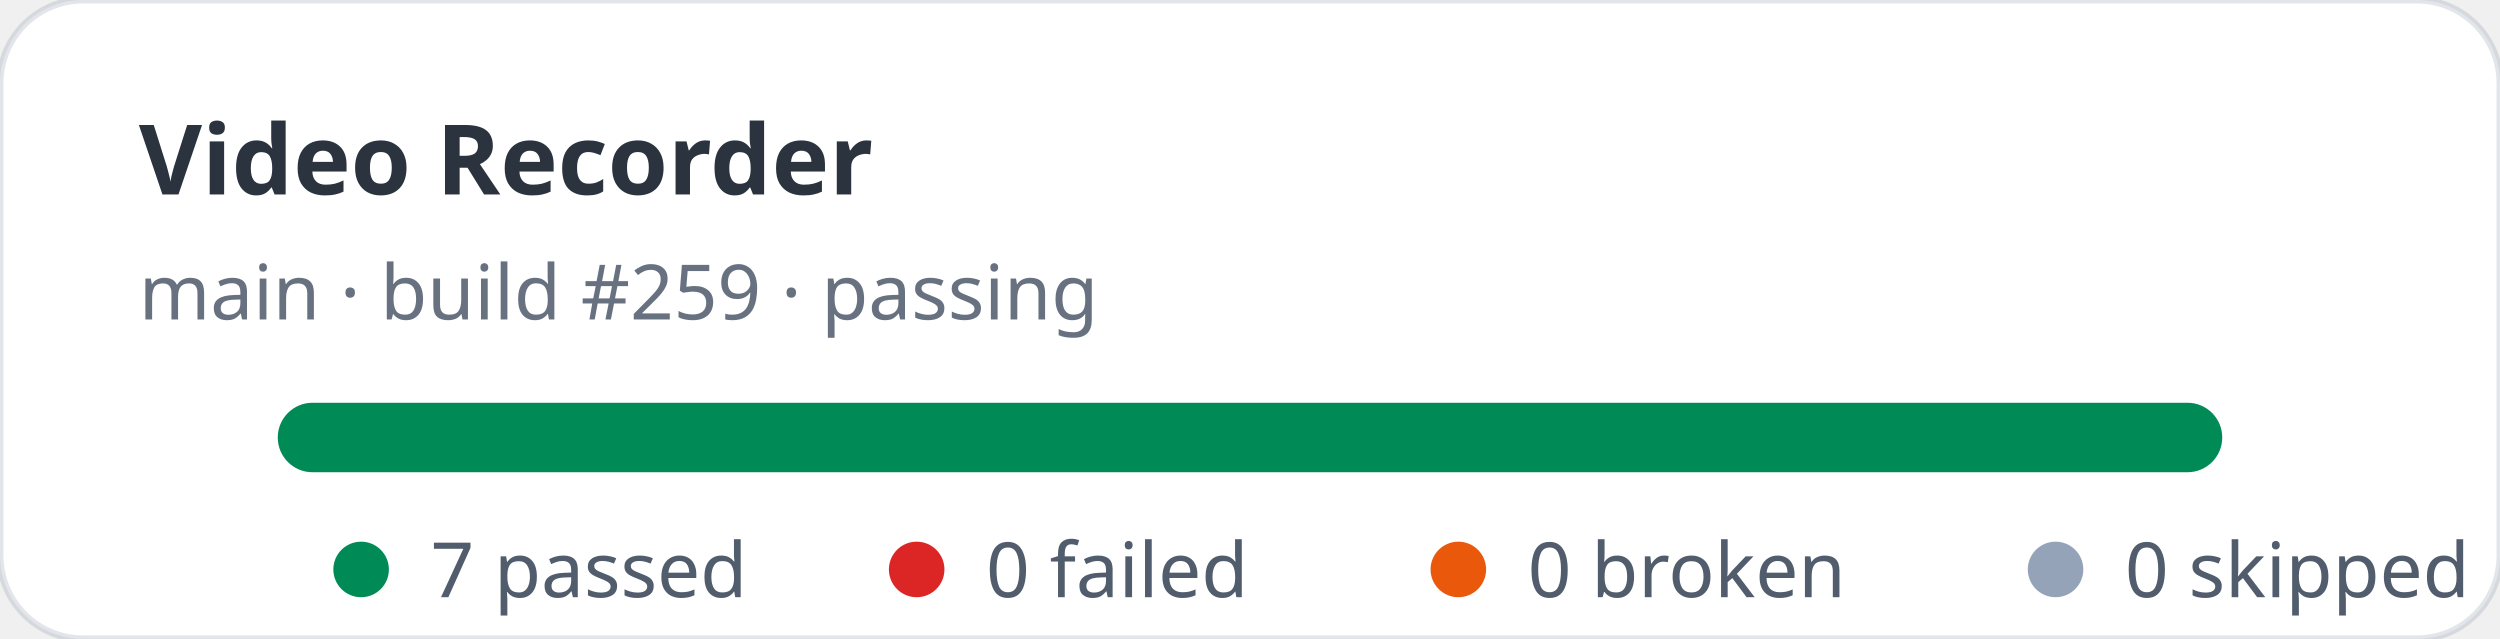
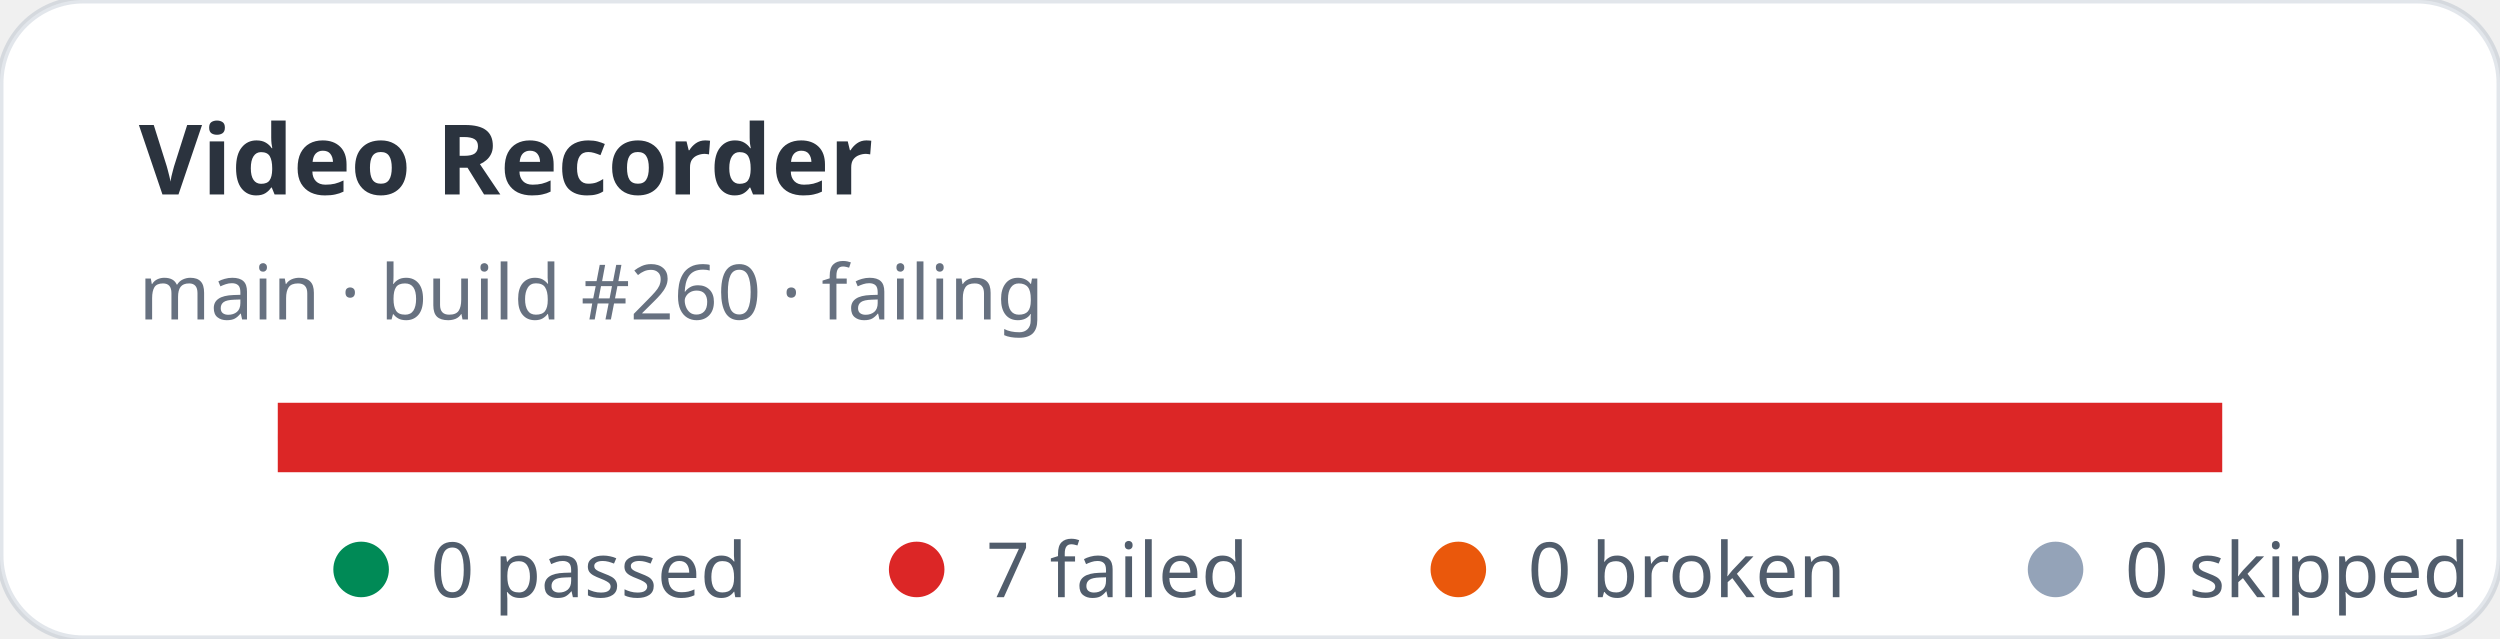
- <svg xmlns="http://www.w3.org/2000/svg" width="360" height="92" viewBox="0 0 360 92" role="img" aria-label="Video Recorder stats: 7 passed, 0 failed">
+ <svg xmlns="http://www.w3.org/2000/svg" width="360" height="92" viewBox="0 0 360 92" role="img" aria-label="Video Recorder stats: 0 passed, 7 failed">
  <rect width="360" height="92" rx="12" fill="#ffffff" stroke="rgba(11,48,86,0.12)" />
  <text x="20" y="28" fill="rgba(1,10,24,0.83)" font-family="ui-sans-serif,system-ui,sans-serif" font-size="14" font-weight="700">Video Recorder</text>
-   <text x="20" y="46" fill="rgba(2,19,44,0.6)" font-family="ui-sans-serif,system-ui,sans-serif" font-size="11">main · build #259 · passing</text>
+   <text x="20" y="46" fill="rgba(2,19,44,0.6)" font-family="ui-sans-serif,system-ui,sans-serif" font-size="11">main · build #260 · failing</text>
  <rect x="40" y="58" width="280" height="10" rx="5" fill="#e2e8f0" />
-   <rect x="40" y="58" width="280" height="10" rx="5" fill="#008a56" />
+   <rect x="40" y="58" width="280" height="10" fill="#dc2626" />
  <g font-family="ui-sans-serif,system-ui,sans-serif" font-size="11" fill="rgba(1,18,40,0.68)">
    <circle cx="52" cy="82" r="4" fill="#008a56" />
-     <text x="62" y="86">7 passed</text>
+     <text x="62" y="86">0 passed</text>
    <circle cx="132" cy="82" r="4" fill="#dc2626" />
-     <text x="142" y="86">0 failed</text>
+     <text x="142" y="86">7 failed</text>
    <circle cx="210" cy="82" r="4" fill="#ea580c" />
    <text x="220" y="86">0 broken</text>
    <circle cx="296" cy="82" r="4" fill="#94a3b8" />
    <text x="306" y="86">0 skipped</text>
  </g>
</svg>
